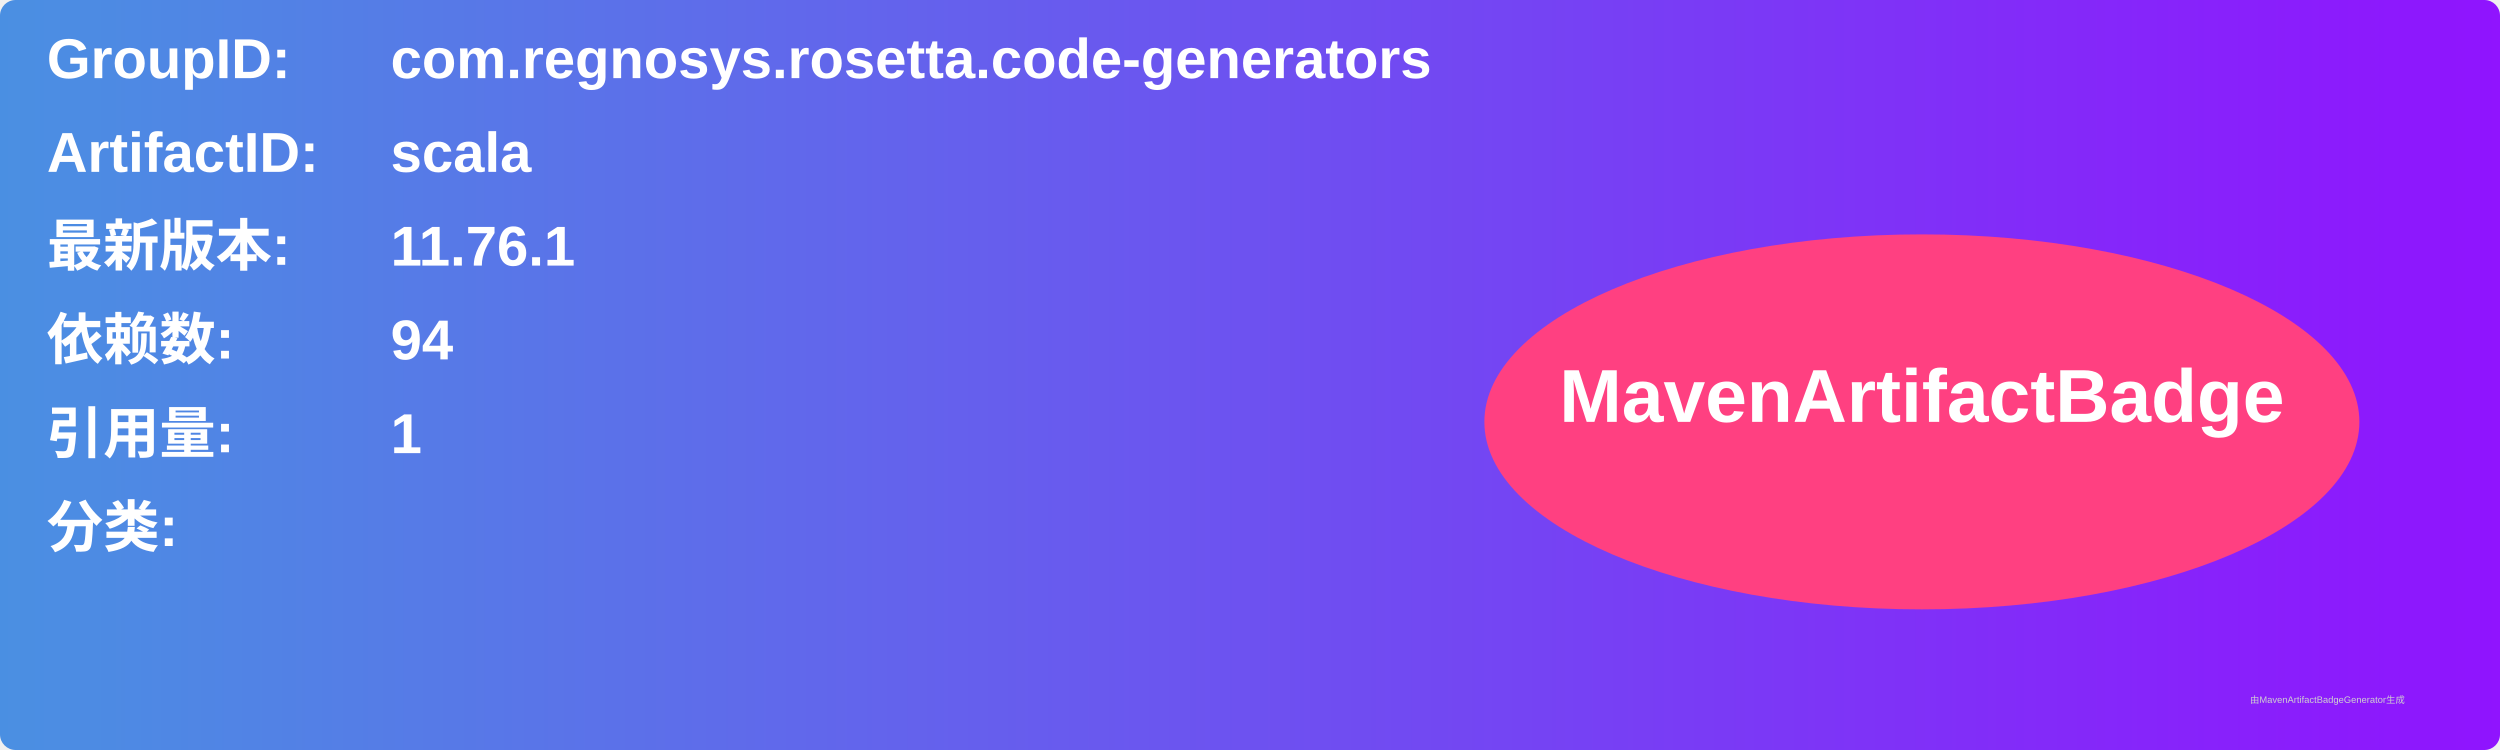
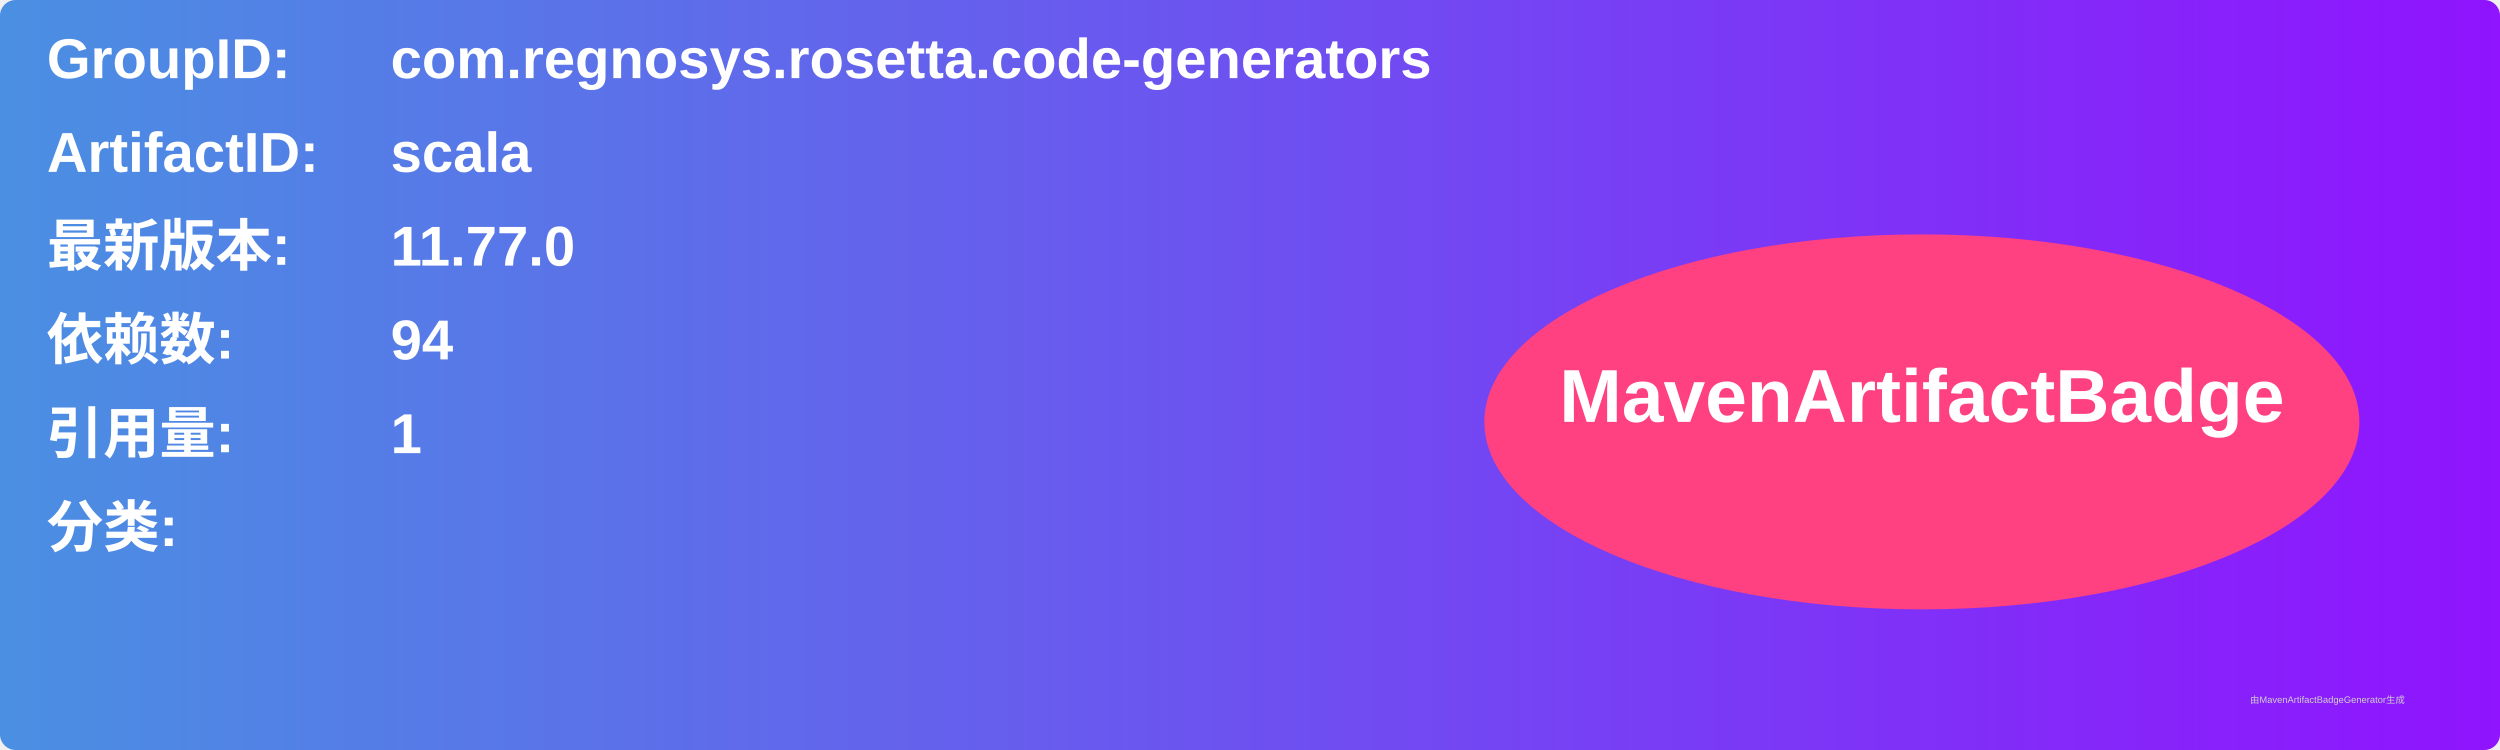
<svg xmlns="http://www.w3.org/2000/svg" width="800" height="240" viewBox="0 0 800 240">
  <linearGradient id="grad" x1="0%" y1="0%" x2="100%" y2="0%">
    <stop offset="0%" stop-color="#4a90e2" />
    <stop offset="100%" stop-color="#9013fe" />
  </linearGradient>
  <rect width="100%" height="100%" rx="5" ry="5" fill="url(#grad)" />
  <g transform="translate(15, 15)">
    <text x="0" y="10" font-family="Arial" font-size="18" fill="white" font-weight="bold" width="260">GroupID:</text>
    <text x="110" y="10" font-family="Arial" font-size="18" fill="white" font-weight="bold" width="460">com.regnosys.rosetta.code-generators</text>
    <text x="0" y="40" font-family="Arial" font-size="18" fill="white" font-weight="bold" width="260">ArtifactID:</text>
    <text x="110" y="40" font-family="Arial" font-size="18" fill="white" font-weight="bold" width="460">scala</text>
    <text x="0" y="70" font-family="Arial" font-size="18" fill="white" font-weight="bold">最新版本:</text>
    <text x="110" y="70" font-family="Arial" font-size="18" fill="white" font-weight="bold">
-       <tspan font-weight="bold">11.76.1</tspan>
+       <tspan font-weight="bold">11.77.0</tspan>
    </text>
    <text x="0" y="100" font-family="Arial" font-size="18" fill="white" font-weight="bold">依赖数: </text>
    <text x="110" y="100" font-family="Arial" font-size="18" fill="white">
      <tspan font-weight="bold">94</tspan>
    </text>
    <text x="0" y="130" font-family="Arial" font-size="18" fill="white" font-weight="bold">引用量: </text>
    <text x="110" y="130" font-family="Arial" font-size="18" fill="white">
      <tspan font-weight="bold">1</tspan>
    </text>
    <text x="0" y="160" font-family="Arial" font-size="18" fill="white" font-weight="bold">分类:</text>
    <text x="10" y="190" font-family="Arial" font-size="10" fill="white">
      <tspan font-weight="bold" />
    </text>
    <ellipse cx="600" cy="120" rx="140" ry="60" fill="#ff4081" />
    <text x="600" y="120" text-anchor="middle" font-family="Arial" font-size="24" fill="white" font-weight="bold">MavenArtifactBadge</text>
  </g>
  <text x="720" y="225" font-family="Arial" font-size="3" fill="#d0d0d0">由MavenArtifactBadgeGenerator生成</text>
</svg>
